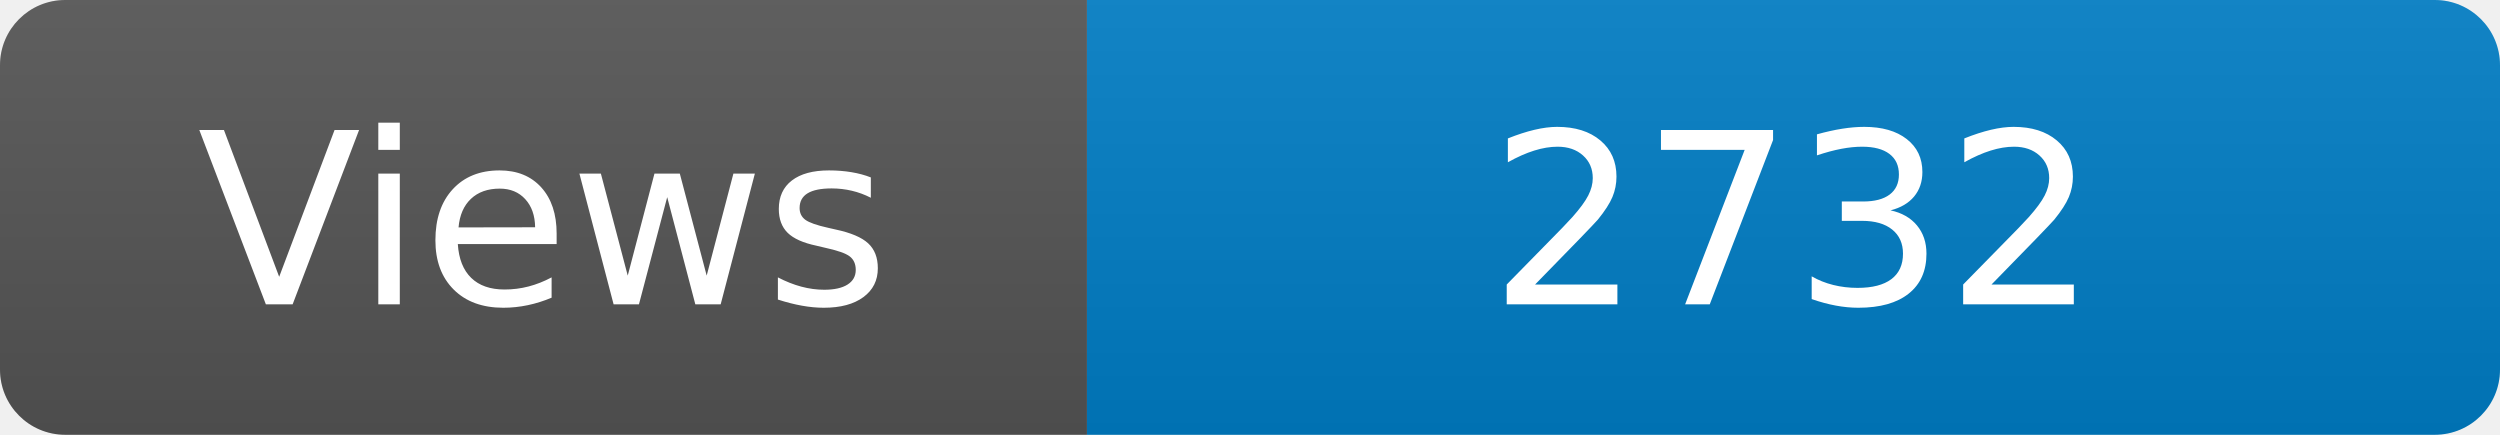
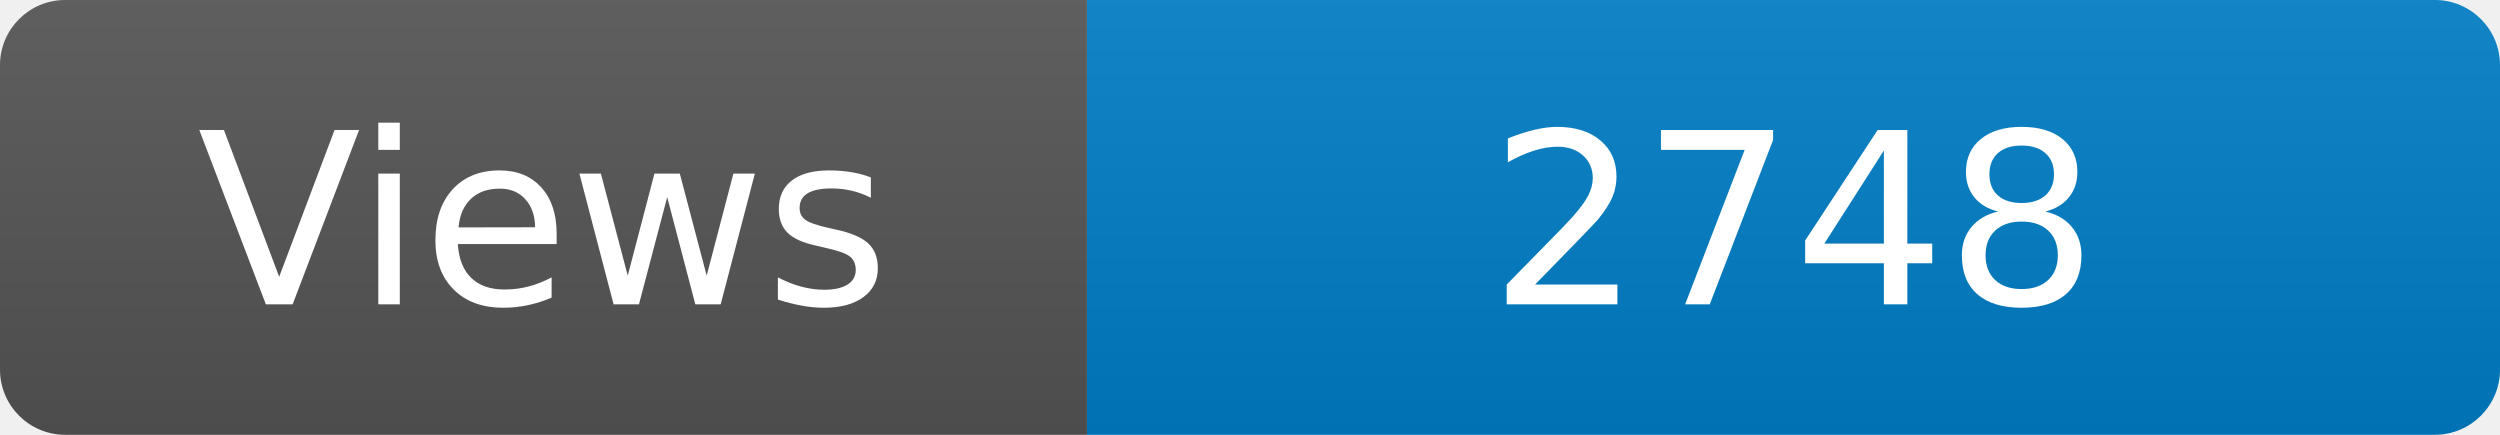
<svg xmlns="http://www.w3.org/2000/svg" width="115" height="20" role="img" aria-label="Maintained?: yes">
  <linearGradient id="s" x2="0" y2="100%">
    <stop offset="0" stop-color="#bbb" stop-opacity=".1" />
    <stop offset="1" stop-opacity=".1" />
  </linearGradient>
  <clipPath id="r">
    <rect width="115" height="20" rx="3" fill="#fff" />
  </clipPath>
  <g clip-path="url(#r)">
    <rect width="50" height="20" fill="#555" />
    <rect x="50" width="160" height="20" fill="#007ec6" />
    <rect width="115" height="20" fill="url(#s)" />
  </g>
  <g fill="#fff" text-anchor="middle" font-family="Verdana,Geneva,DejaVu Sans,sans-serif" font-size="110">
    <text x="250" y="140" transform="scale(.1)" fill="#fff">Views</text>
-     <text x="825" y="140" transform="scale(.1)" fill="#fff">2732</text>
+     <text x="825" y="140" transform="scale(.1)" fill="#fff">2748</text>
  </g>
</svg>
